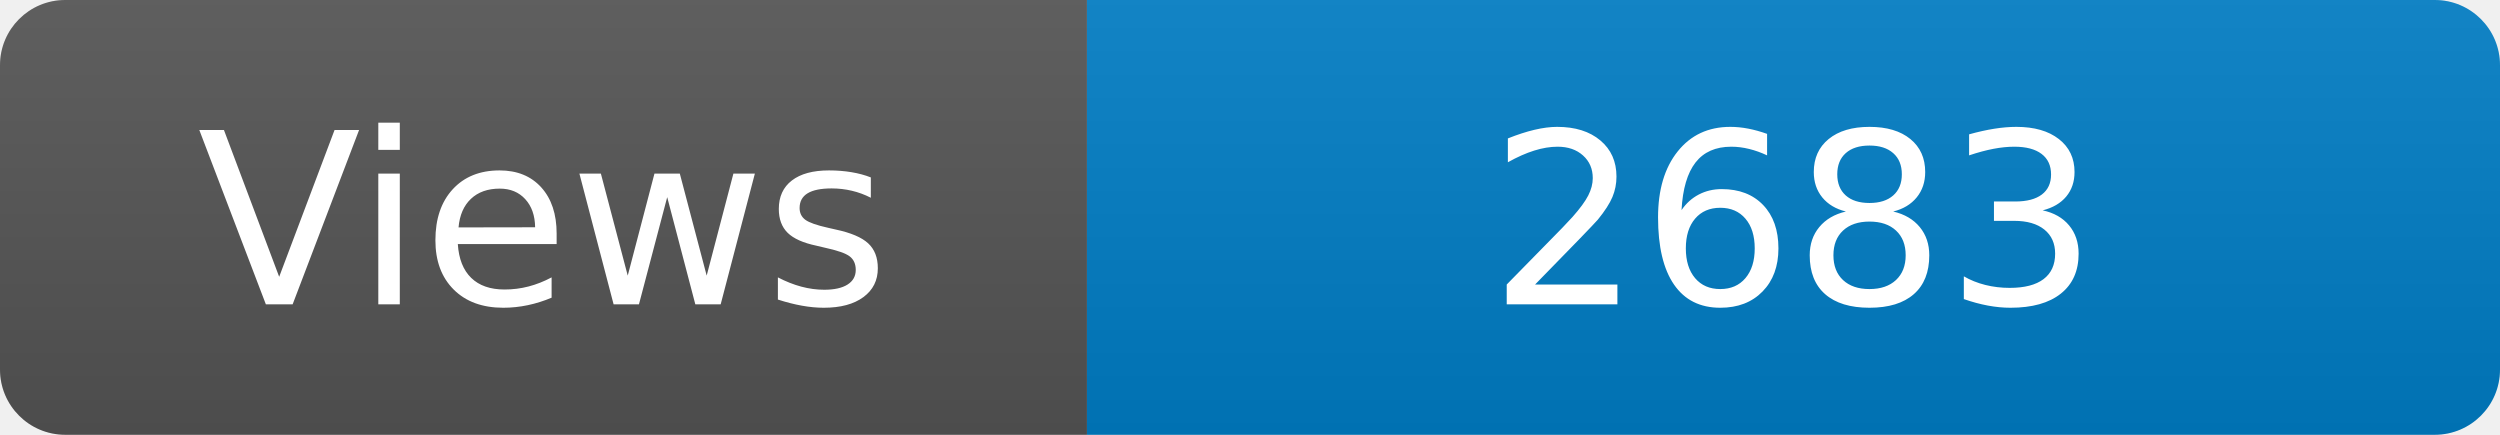
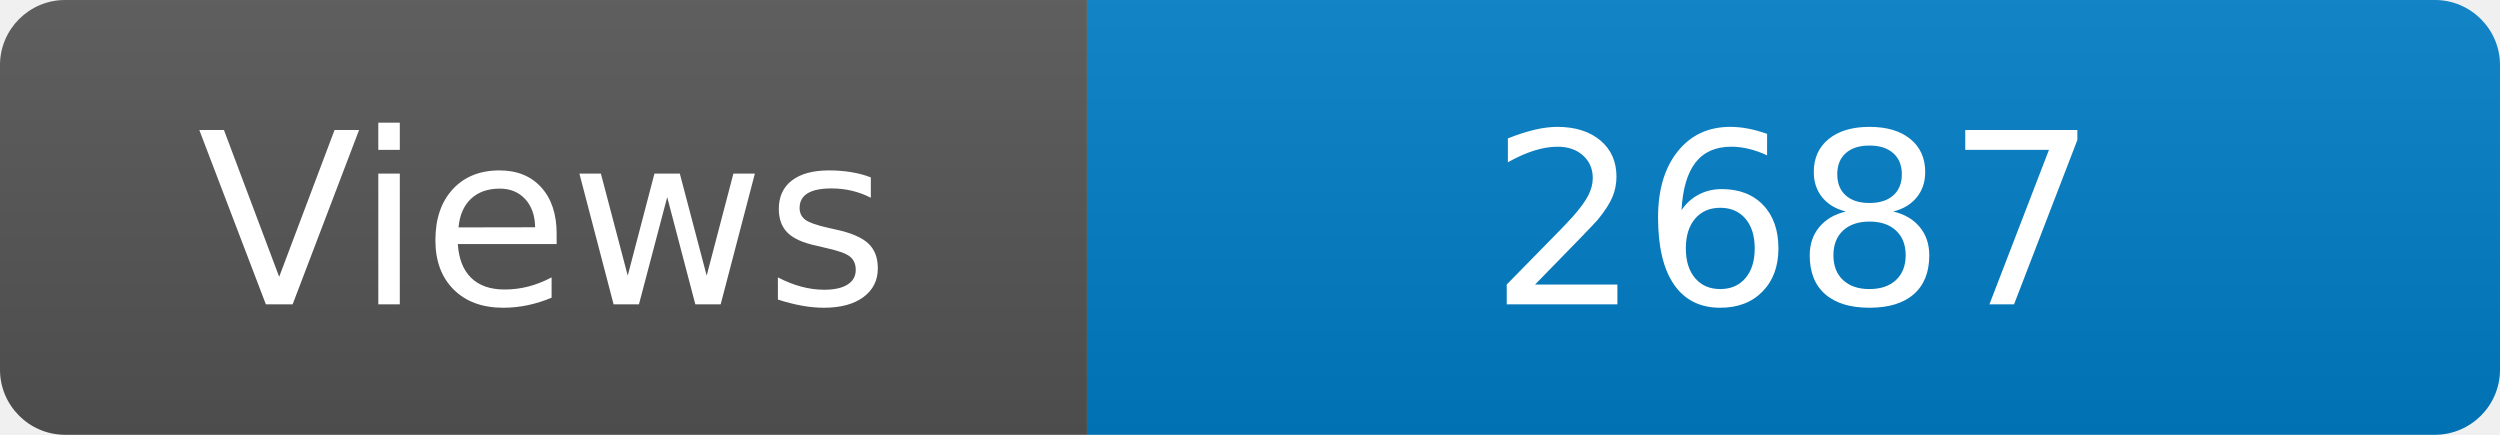
<svg xmlns="http://www.w3.org/2000/svg" width="115" height="20" role="img" aria-label="Maintained?: yes">
  <linearGradient id="s" x2="0" y2="100%">
    <stop offset="0" stop-color="#bbb" stop-opacity=".1" />
    <stop offset="1" stop-opacity=".1" />
  </linearGradient>
  <clipPath id="r">
    <rect width="115" height="20" rx="3" fill="#fff" />
  </clipPath>
  <g clip-path="url(#r)">
    <rect width="50" height="20" fill="#555" />
    <rect x="50" width="160" height="20" fill="#007ec6" />
    <rect width="115" height="20" fill="url(#s)" />
  </g>
  <g fill="#fff" text-anchor="middle" font-family="Verdana,Geneva,DejaVu Sans,sans-serif" font-size="110">
    <text x="250" y="140" transform="scale(.1)" fill="#fff">Views</text>
-     <text x="825" y="140" transform="scale(.1)" fill="#fff">2683</text>
+     <text x="825" y="140" transform="scale(.1)" fill="#fff">2687</text>
  </g>
</svg>
